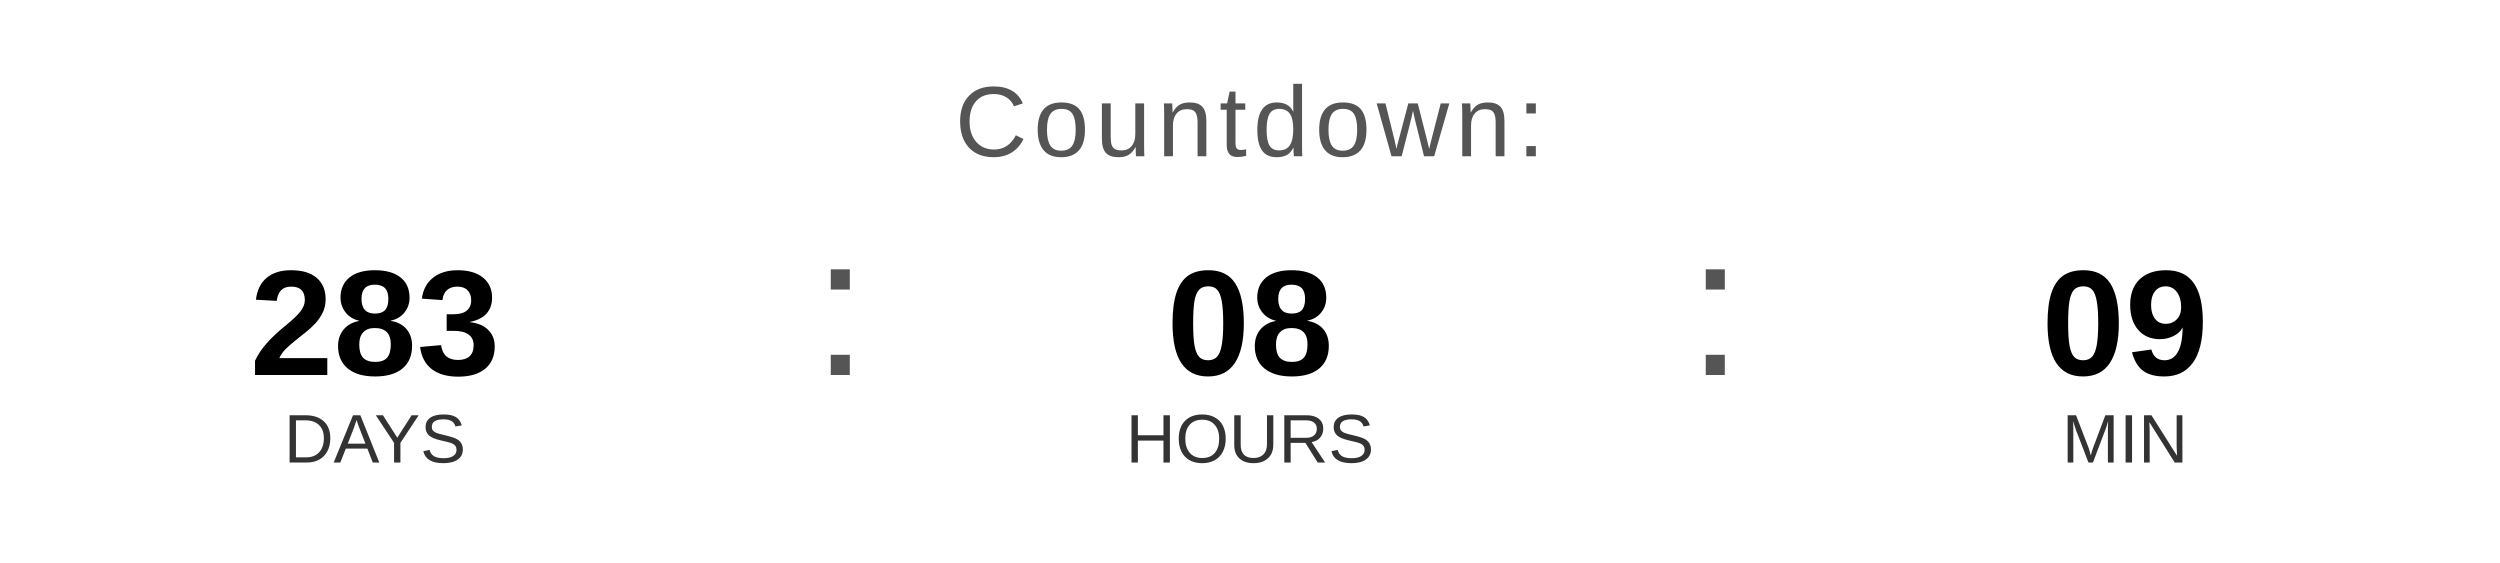
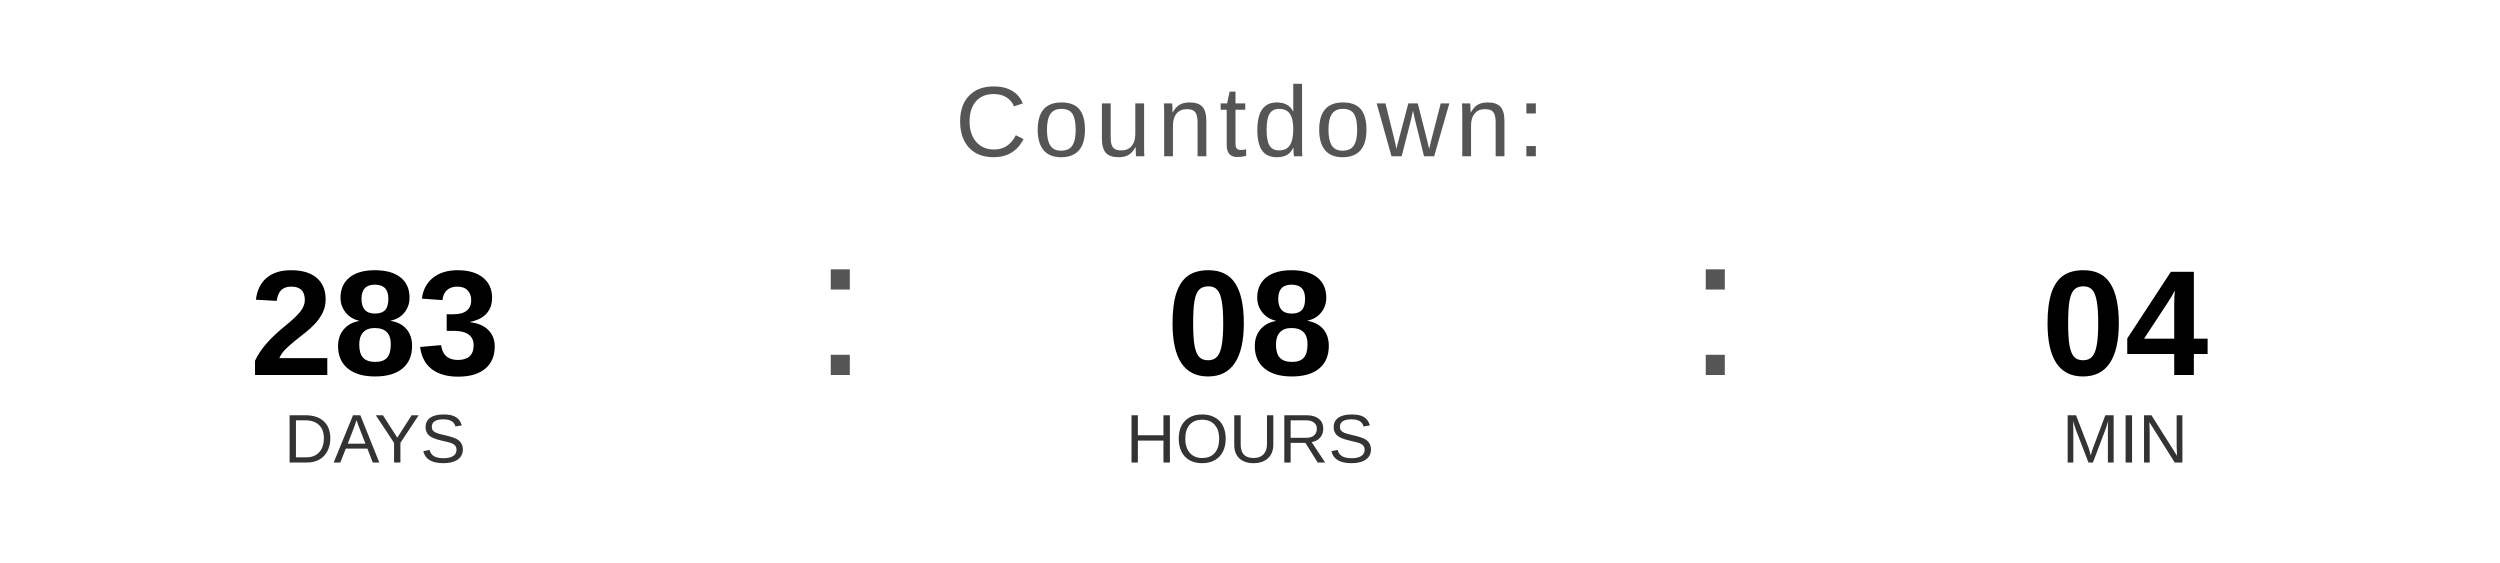
<svg xmlns="http://www.w3.org/2000/svg" width="400" height="90" viewBox="0 0 400 90">
  <text x="200" y="25" font-family="Arial, Helvetica, sans-serif" font-size="16" fill="#555555" text-anchor="middle" letter-spacing="1">
    Countdown:
  </text>
  <text x="60" y="60" font-family="Arial, Helvetica, sans-serif" font-size="24" font-weight="bold" fill="#000000" text-anchor="middle">283</text>
  <text x="60" y="74" font-family="Arial, Helvetica, sans-serif" font-size="11" fill="#333333" text-anchor="middle">DAYS</text>
  <text x="130" y="60" font-family="Arial, sans-serif" font-size="32" fill="#555555">:</text>
  <text x="200" y="60" font-family="Arial, Helvetica, sans-serif" font-size="24" font-weight="bold" fill="#000000" text-anchor="middle">08</text>
  <text x="200" y="74" font-family="Arial, Helvetica, sans-serif" font-size="11" fill="#333333" text-anchor="middle">HOURS</text>
  <text x="270" y="60" font-family="Arial, sans-serif" font-size="32" fill="#555555">:</text>
-   <text x="340" y="60" font-family="Arial, Helvetica, sans-serif" font-size="24" font-weight="bold" fill="#000000" text-anchor="middle">09</text>
+   <text x="340" y="60" font-family="Arial, Helvetica, sans-serif" font-size="24" font-weight="bold" fill="#000000" text-anchor="middle">04</text>
  <text x="340" y="74" font-family="Arial, Helvetica, sans-serif" font-size="11" fill="#333333" text-anchor="middle">MIN</text>
</svg>
